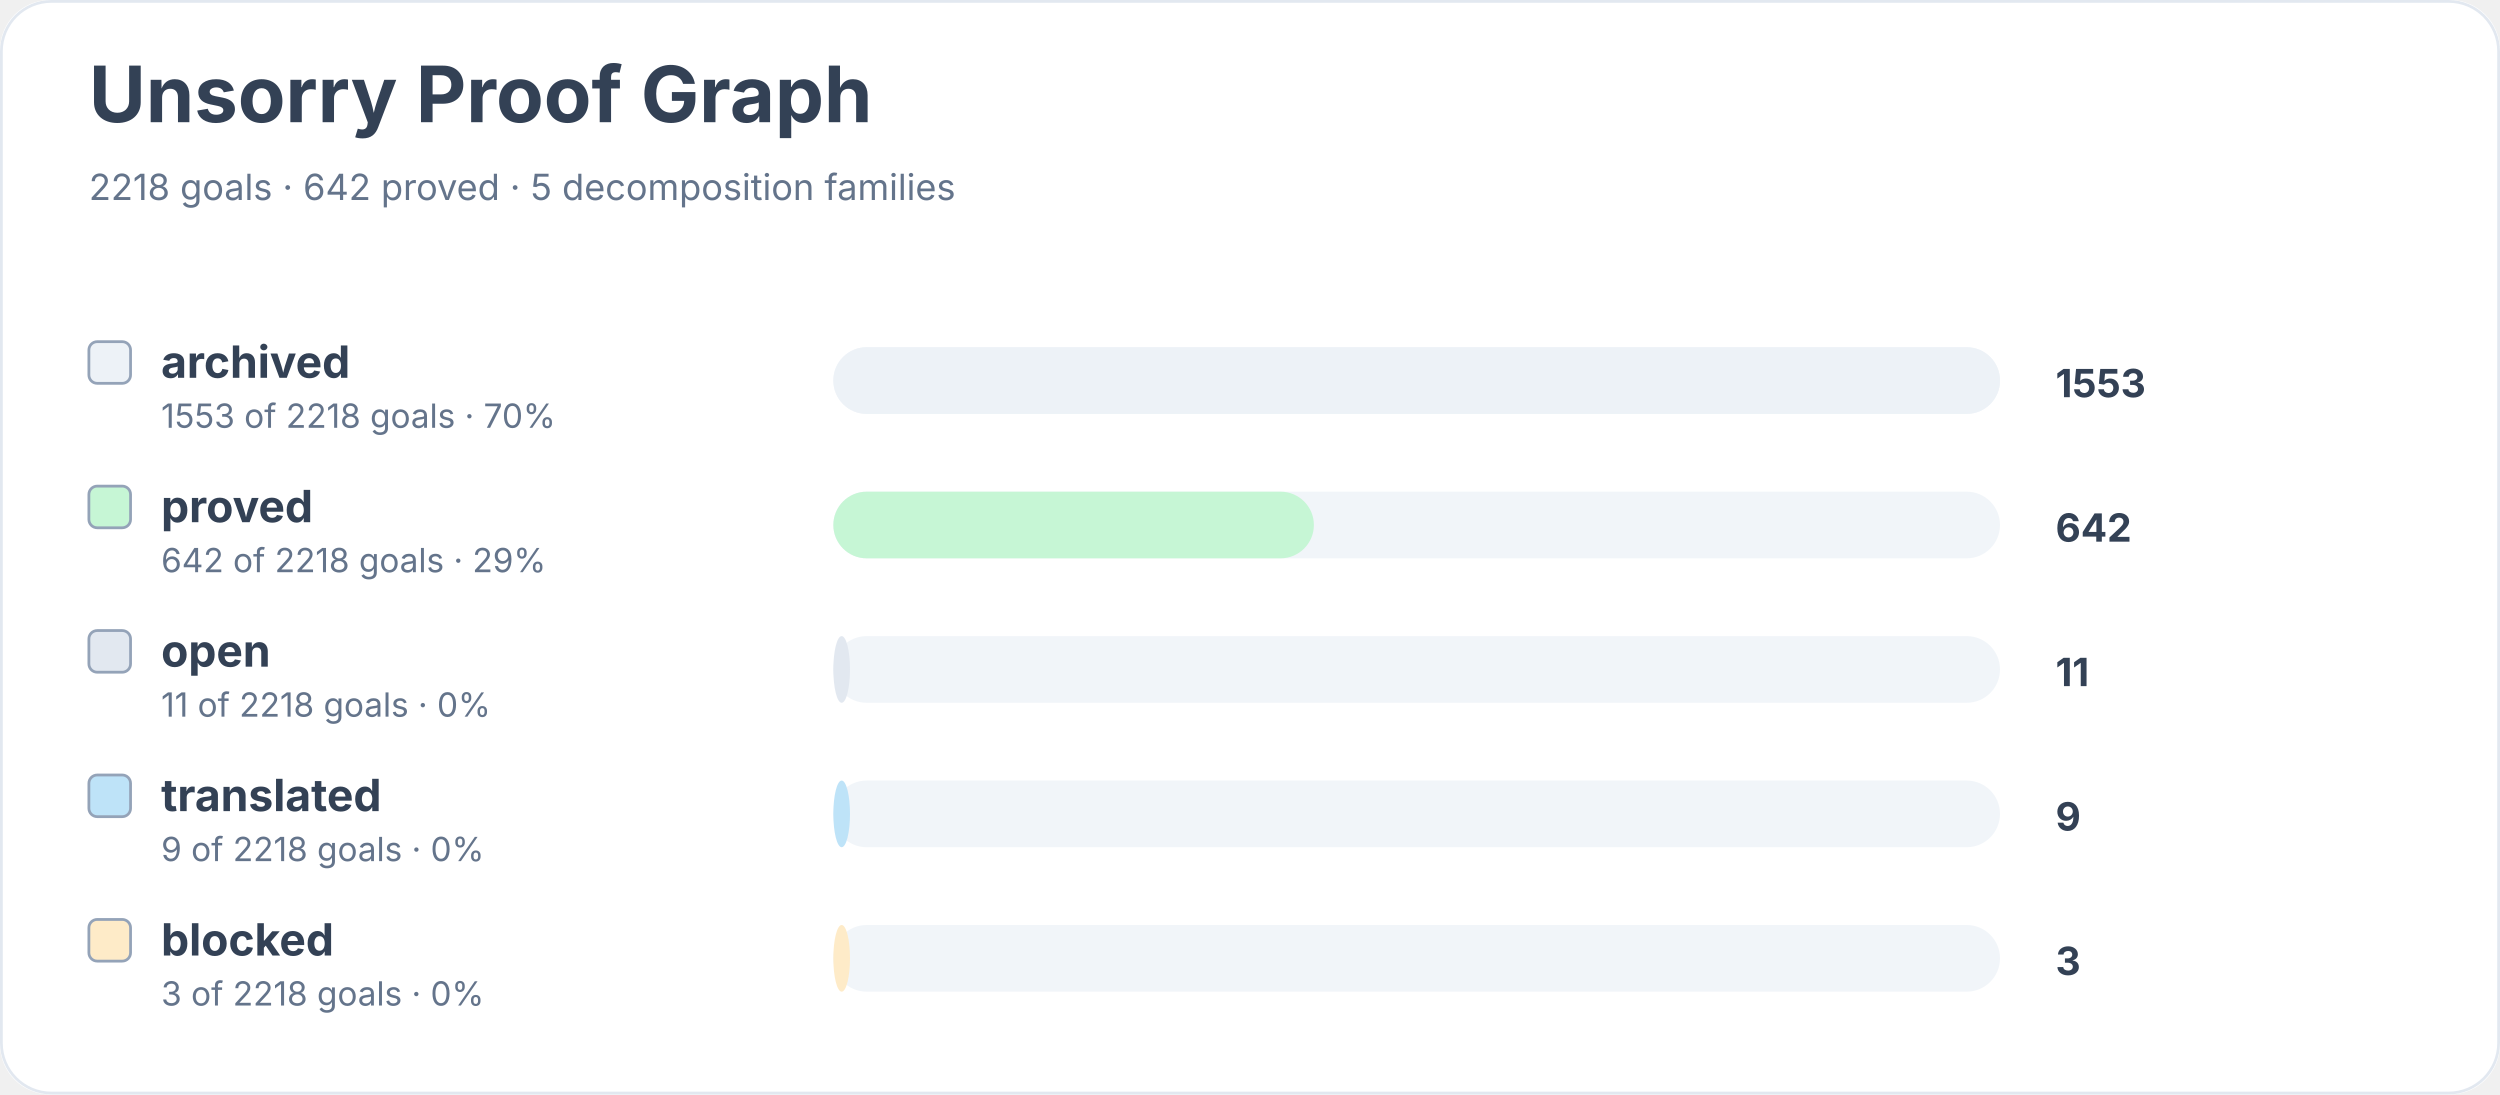
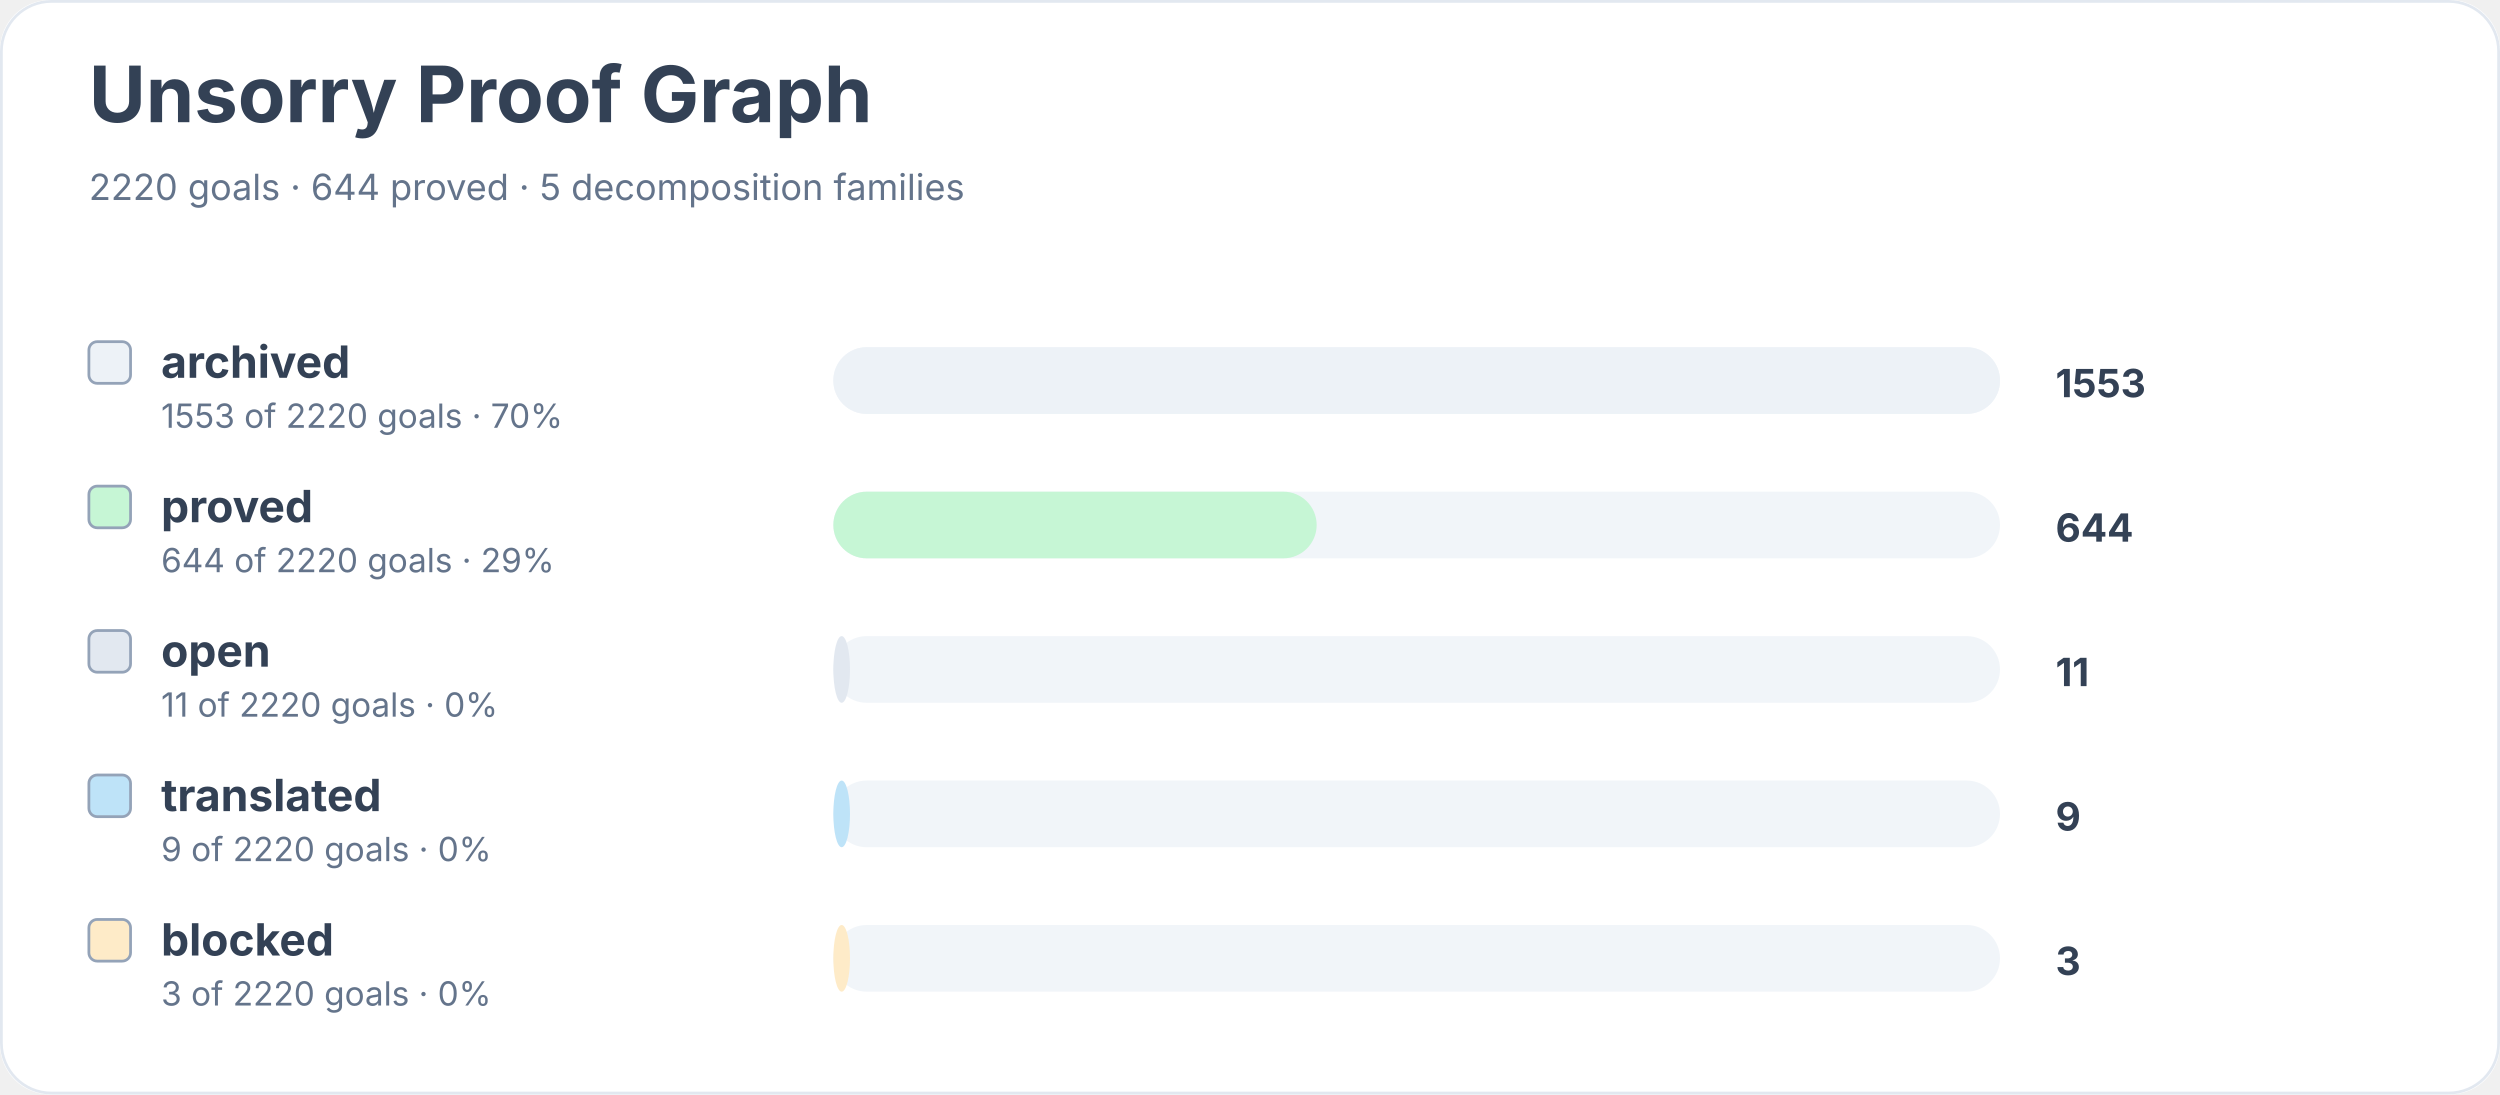
<svg xmlns="http://www.w3.org/2000/svg" width="900" height="394" viewBox="0 0 900 394" role="img" aria-labelledby="title desc">
  <rect width="900" height="100%" rx="18" fill="#ffffff" />
  <rect x="0.5" y="0.5" width="899" height="393" rx="18" fill="none" stroke="#e2e8f0" />
  <text x="32" y="44" font-family="Inter, system-ui, sans-serif" font-size="28" font-weight="700" fill="#334155">Unsorry Proof Graph</text>
-   <text x="32" y="72" font-family="Inter, system-ui, sans-serif" font-size="13" fill="#64748b">2218 goals · 642 proved · 5 decomposition families</text>
+   <text x="32" y="72" font-family="Inter, system-ui, sans-serif" font-size="13" fill="#64748b">2220 goals · 644 proved · 5 decomposition families</text>
  <rect x="32" y="123" width="15" height="15" rx="3" fill="#edf2f7" stroke="#94a3b8" />
  <text x="58" y="136" font-family="Inter, system-ui, sans-serif" font-size="16" font-weight="650" fill="#334155">archived</text>
-   <text x="58" y="154" font-family="Inter, system-ui, sans-serif" font-size="12" fill="#64748b">1553 of 2218 goals · 70%</text>
+   <text x="58" y="154" font-family="Inter, system-ui, sans-serif" font-size="12" fill="#64748b">1553 of 2220 goals · 70%</text>
  <rect x="300" y="125" width="420" height="24" rx="12" fill="#f1f5f9" />
  <rect x="300" y="125" width="420" height="24" rx="12" fill="#edf2f7" />
  <text x="740" y="143" font-family="Inter, system-ui, sans-serif" font-size="14" font-weight="700" fill="#334155">1553</text>
  <rect x="32" y="175" width="15" height="15" rx="3" fill="#c6f6d5" stroke="#94a3b8" />
  <text x="58" y="188" font-family="Inter, system-ui, sans-serif" font-size="16" font-weight="650" fill="#334155">proved</text>
-   <text x="58" y="206" font-family="Inter, system-ui, sans-serif" font-size="12" fill="#64748b">642 of 2218 goals · 29%</text>
+   <text x="58" y="206" font-family="Inter, system-ui, sans-serif" font-size="12" fill="#64748b">644 of 2220 goals · 29%</text>
  <rect x="300" y="177" width="420" height="24" rx="12" fill="#f1f5f9" />
-   <rect x="300" y="177" width="173" height="24" rx="12" fill="#c6f6d5" />
-   <text x="740" y="195" font-family="Inter, system-ui, sans-serif" font-size="14" font-weight="700" fill="#334155">642</text>
+   <rect x="300" y="177" width="174" height="24" rx="12" fill="#c6f6d5" />
+   <text x="740" y="195" font-family="Inter, system-ui, sans-serif" font-size="14" font-weight="700" fill="#334155">644</text>
  <rect x="32" y="227" width="15" height="15" rx="3" fill="#e2e8f0" stroke="#94a3b8" />
  <text x="58" y="240" font-family="Inter, system-ui, sans-serif" font-size="16" font-weight="650" fill="#334155">open</text>
-   <text x="58" y="258" font-family="Inter, system-ui, sans-serif" font-size="12" fill="#64748b">11 of 2218 goals · 0%</text>
+   <text x="58" y="258" font-family="Inter, system-ui, sans-serif" font-size="12" fill="#64748b">11 of 2220 goals · 0%</text>
  <rect x="300" y="229" width="420" height="24" rx="12" fill="#f1f5f9" />
  <rect x="300" y="229" width="6" height="24" rx="12" fill="#e2e8f0" />
  <text x="740" y="247" font-family="Inter, system-ui, sans-serif" font-size="14" font-weight="700" fill="#334155">11</text>
  <rect x="32" y="279" width="15" height="15" rx="3" fill="#bee3f8" stroke="#94a3b8" />
  <text x="58" y="292" font-family="Inter, system-ui, sans-serif" font-size="16" font-weight="650" fill="#334155">translated</text>
-   <text x="58" y="310" font-family="Inter, system-ui, sans-serif" font-size="12" fill="#64748b">9 of 2218 goals · 0%</text>
+   <text x="58" y="310" font-family="Inter, system-ui, sans-serif" font-size="12" fill="#64748b">9 of 2220 goals · 0%</text>
  <rect x="300" y="281" width="420" height="24" rx="12" fill="#f1f5f9" />
  <rect x="300" y="281" width="6" height="24" rx="12" fill="#bee3f8" />
  <text x="740" y="299" font-family="Inter, system-ui, sans-serif" font-size="14" font-weight="700" fill="#334155">9</text>
  <rect x="32" y="331" width="15" height="15" rx="3" fill="#feebc8" stroke="#94a3b8" />
  <text x="58" y="344" font-family="Inter, system-ui, sans-serif" font-size="16" font-weight="650" fill="#334155">blocked</text>
-   <text x="58" y="362" font-family="Inter, system-ui, sans-serif" font-size="12" fill="#64748b">3 of 2218 goals · 0%</text>
+   <text x="58" y="362" font-family="Inter, system-ui, sans-serif" font-size="12" fill="#64748b">3 of 2220 goals · 0%</text>
  <rect x="300" y="333" width="420" height="24" rx="12" fill="#f1f5f9" />
  <rect x="300" y="333" width="6" height="24" rx="12" fill="#feebc8" />
  <text x="740" y="351" font-family="Inter, system-ui, sans-serif" font-size="14" font-weight="700" fill="#334155">3</text>
</svg>
